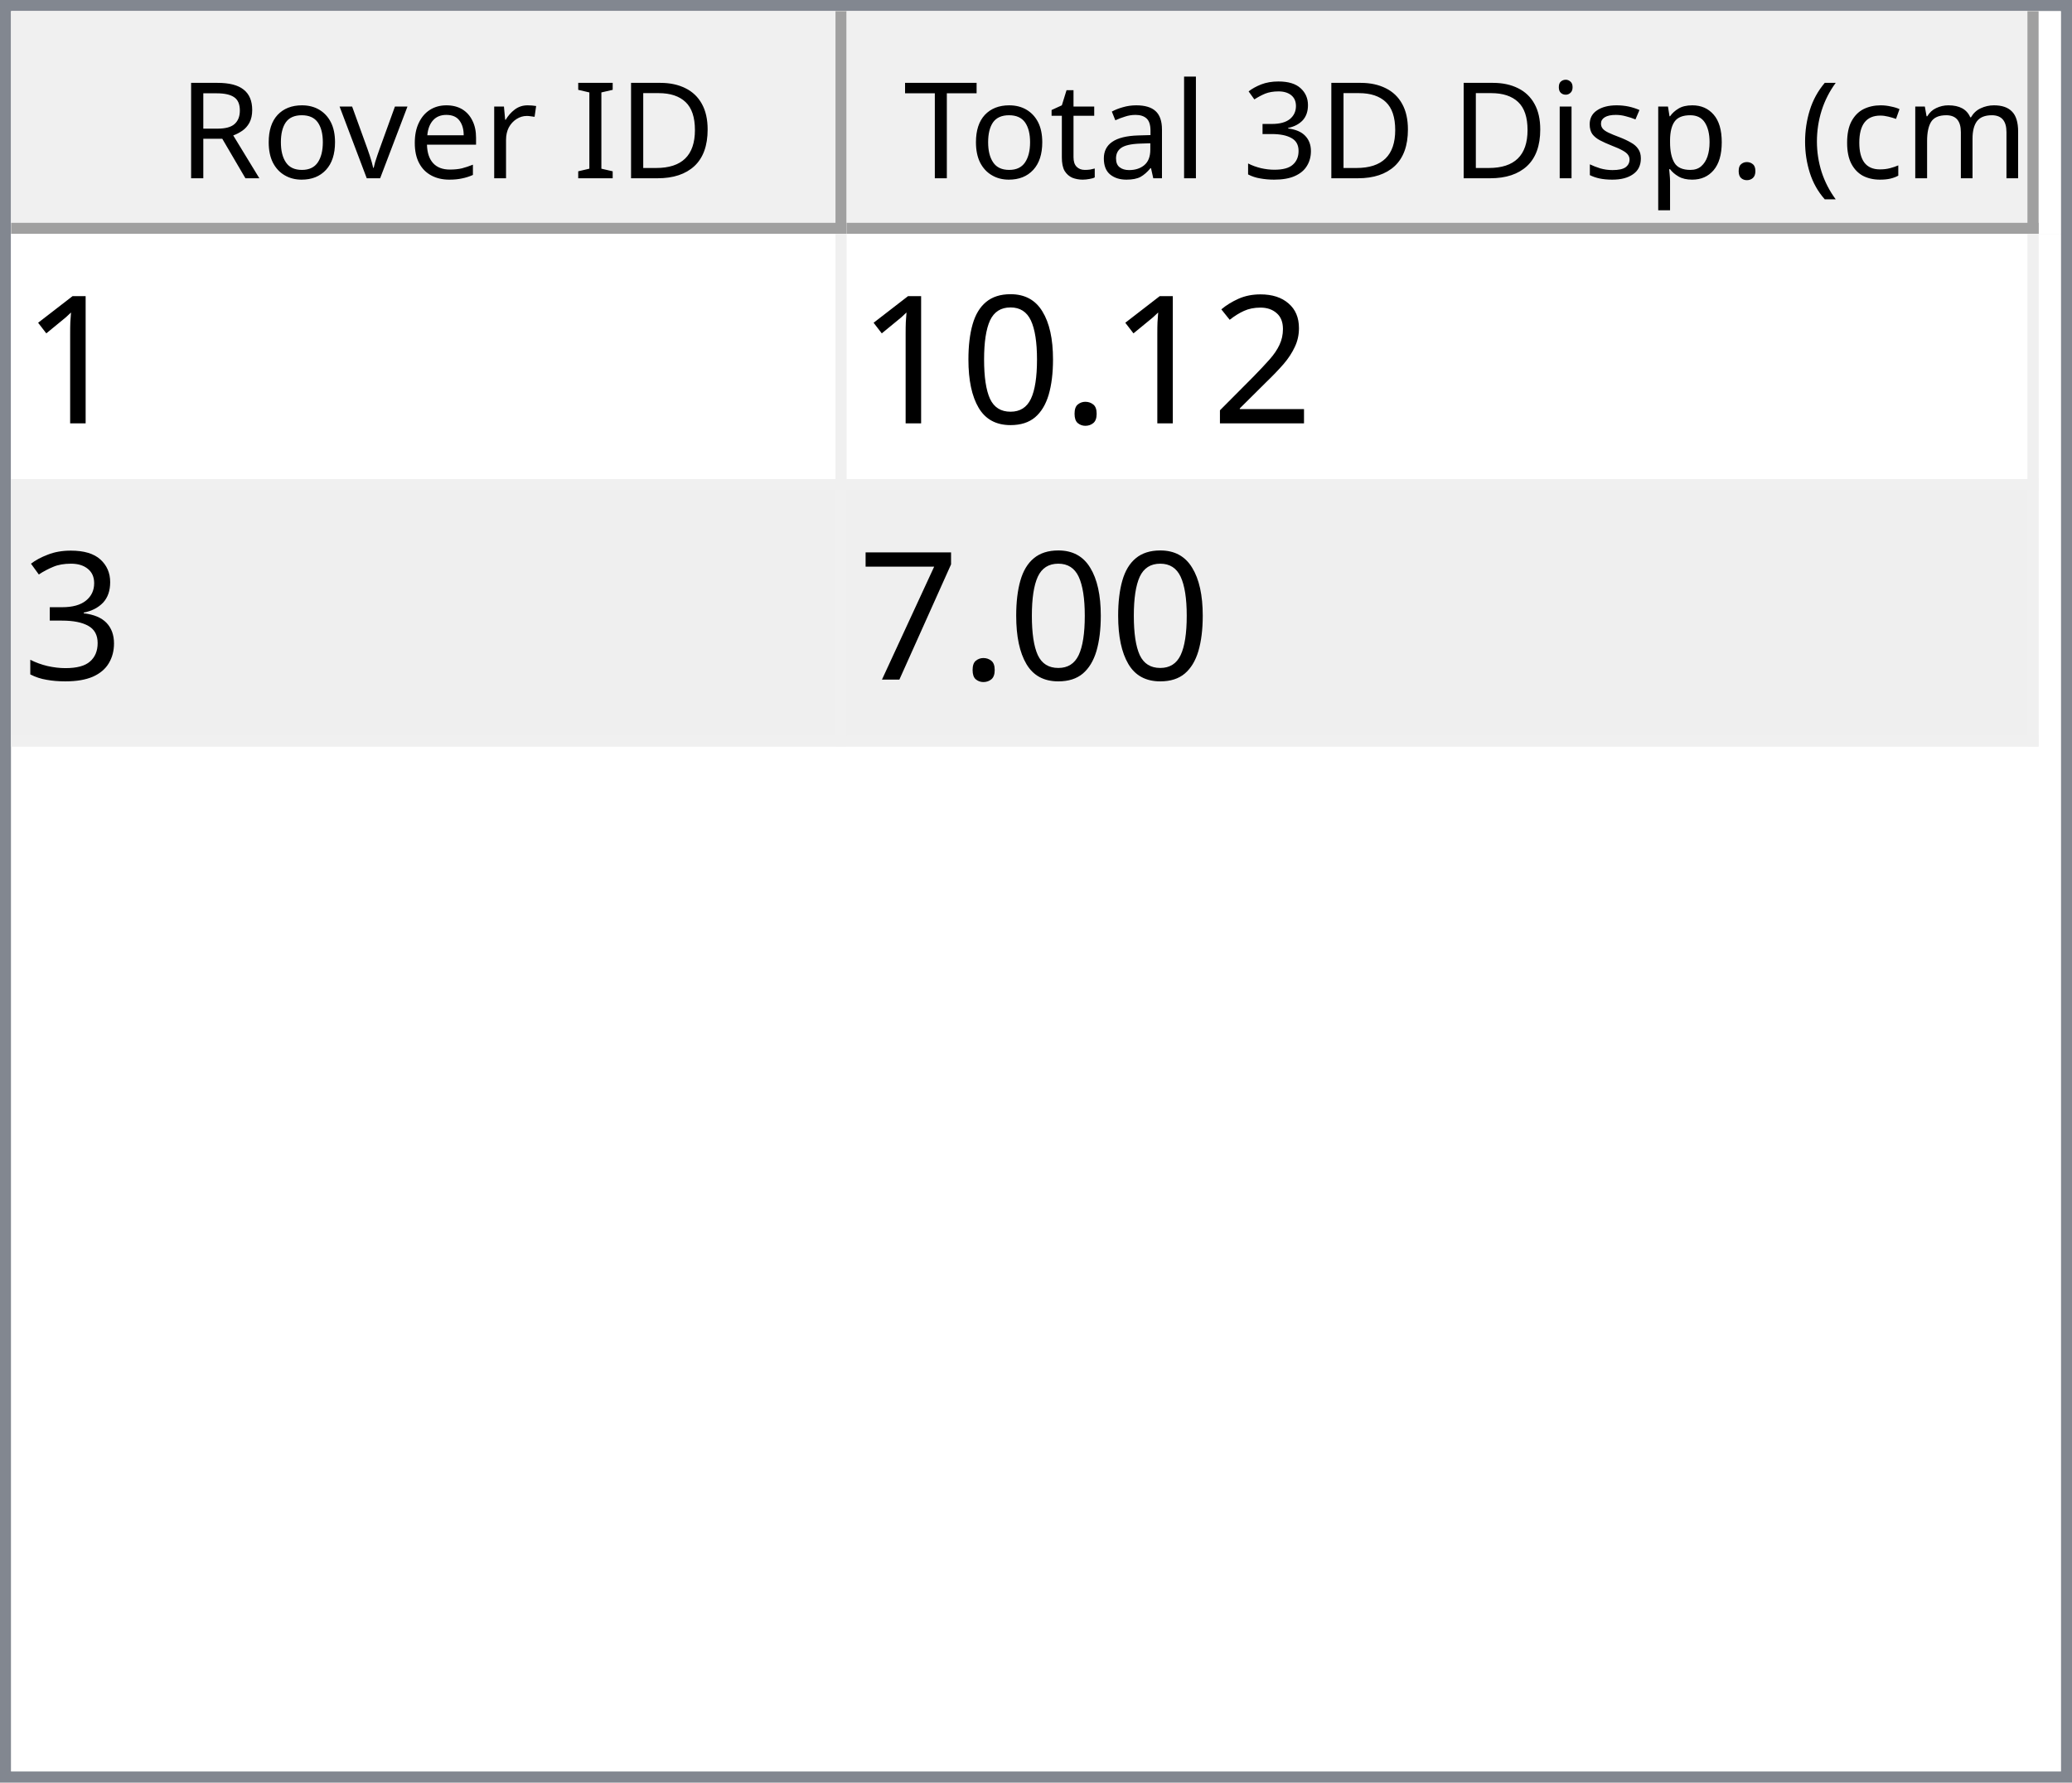
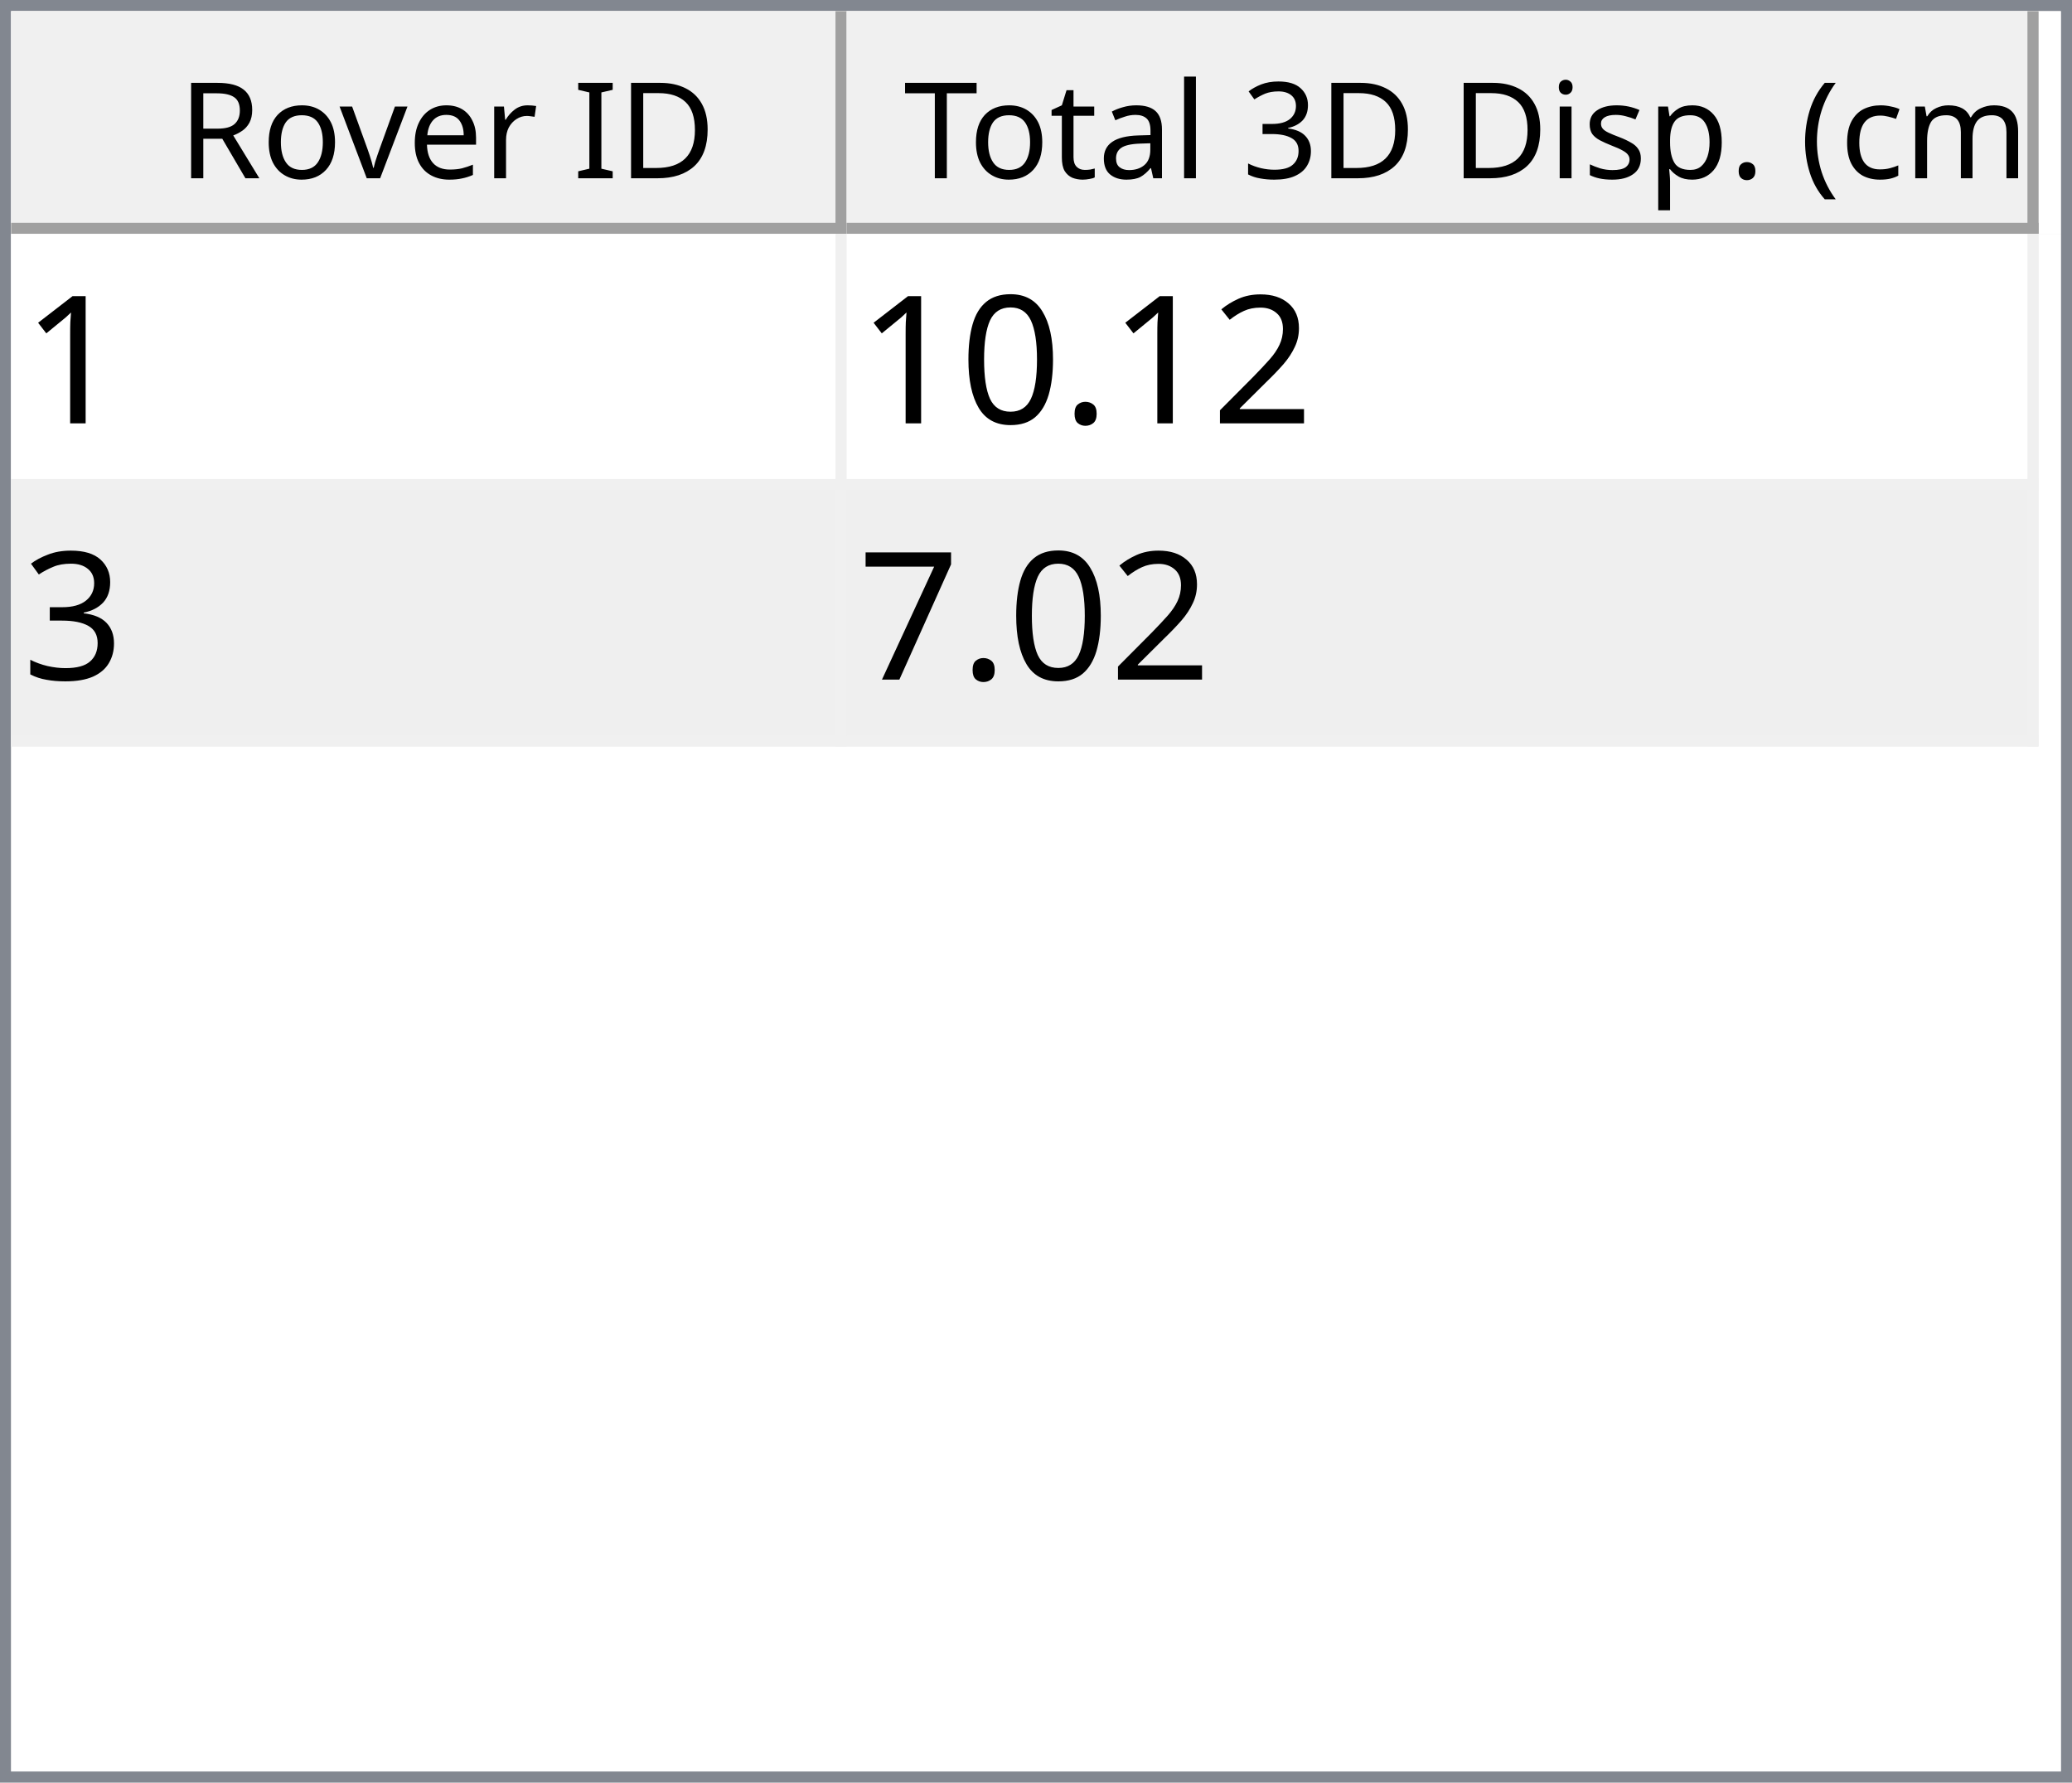
<svg xmlns="http://www.w3.org/2000/svg" style="fill-opacity:1; color-rendering:auto; color-interpolation:auto; text-rendering:auto; stroke:black; stroke-linecap:square; stroke-miterlimit:10; shape-rendering:auto; stroke-opacity:1; fill:black; stroke-dasharray:none; font-weight:normal; stroke-width:1; font-family:'Dialog'; font-style:normal; stroke-linejoin:miter; font-size:12px; stroke-dashoffset:0; image-rendering:auto;" width="186" height="160">
  <defs id="genericDefs" />
  <g>
    <defs id="defs1">
      <clipPath clipPathUnits="userSpaceOnUse" id="clipPath1">
        <path d="M0 0 L186 0 L186 160 L0 160 L0 0 Z" />
      </clipPath>
      <clipPath clipPathUnits="userSpaceOnUse" id="clipPath2">
        <path d="M0 0 L0 160 L186 160 L186 0 Z" />
      </clipPath>
      <clipPath clipPathUnits="userSpaceOnUse" id="clipPath3">
        <path d="M0 0 L0 20 L184 20 L184 0 Z" />
      </clipPath>
      <clipPath clipPathUnits="userSpaceOnUse" id="clipPath4">
        <path d="M0 0 L0 20 L75 20 L75 0 Z" />
      </clipPath>
      <clipPath clipPathUnits="userSpaceOnUse" id="clipPath5">
        <path d="M1 1 L1 19 L74 19 L74 1 Z" />
      </clipPath>
      <clipPath clipPathUnits="userSpaceOnUse" id="clipPath6">
        <path d="M0 0 L0 18 L73 18 L73 0 Z" />
      </clipPath>
      <clipPath clipPathUnits="userSpaceOnUse" id="clipPath7">
        <path d="M-0.5 -0.5 L-0.5 19.5 L74.5 19.5 L74.5 -0.5 Z" />
      </clipPath>
      <clipPath clipPathUnits="userSpaceOnUse" id="clipPath8">
        <path d="M0 0 L0 20 L107 20 L107 0 Z" />
      </clipPath>
      <clipPath clipPathUnits="userSpaceOnUse" id="clipPath9">
        <path d="M1 1 L1 19 L106 19 L106 1 Z" />
      </clipPath>
      <clipPath clipPathUnits="userSpaceOnUse" id="clipPath10">
        <path d="M0 0 L0 18 L105 18 L105 0 Z" />
      </clipPath>
      <clipPath clipPathUnits="userSpaceOnUse" id="clipPath11">
        <path d="M-0.5 -0.5 L-0.5 19.5 L106.5 19.5 L106.5 -0.5 Z" />
      </clipPath>
      <clipPath clipPathUnits="userSpaceOnUse" id="clipPath12">
        <path d="M0 0 L0 138 L184 138 L184 0 Z" />
      </clipPath>
      <clipPath clipPathUnits="userSpaceOnUse" id="clipPath13">
        <path d="M0 0 L0 46 L182 46 L182 0 Z" />
      </clipPath>
      <clipPath clipPathUnits="userSpaceOnUse" id="clipPath14">
        <path d="M-0.5 -0.5 L-0.5 45.5 L181.5 45.5 L181.5 -0.5 Z" />
      </clipPath>
      <clipPath clipPathUnits="userSpaceOnUse" id="clipPath15">
        <path d="M0 0 L0 22 L74 22 L74 0 Z" />
      </clipPath>
      <clipPath clipPathUnits="userSpaceOnUse" id="clipPath16">
        <path d="M0 0 L0 22 L106 22 L106 0 Z" />
      </clipPath>
      <font horiz-adv-x="64.551" id="font1">
        <font-face ascent="107.91" descent="25.098" units-per-em="100" style="font-style:normal; font-family:Segoe UI; font-weight:normal;" />
        <missing-glyph horiz-adv-x="64.551" d="M8.109 0 L8.109 68.266 L56.453 68.266 L56.453 0 L8.109 0 ZM15.328 7.234 L49.219 7.234 L49.219 61.031 L15.328 61.031 L15.328 7.234 Z" />
        <glyph unicode="D" horiz-adv-x="70.117" d="M9.188 0 L9.188 70.016 L28.516 70.016 Q65.531 70.016 65.531 35.891 Q65.531 19.672 55.25 9.836 Q44.969 0 27.734 0 L9.188 0 ZM17.391 62.594 L17.391 7.422 L27.828 7.422 Q41.609 7.422 49.273 14.797 Q56.938 22.172 56.938 35.688 Q56.938 62.594 28.328 62.594 L17.391 62.594 Z" />
        <glyph unicode="I" horiz-adv-x="26.611" d="M17.391 0 L9.188 0 L9.188 70.016 L17.391 70.016 L17.391 0 Z" />
        <glyph unicode=" " horiz-adv-x="27.393" d="" />
        <glyph unicode="r" horiz-adv-x="34.766" d="M34.188 41.891 Q32.078 43.5 28.125 43.5 Q23 43.5 19.555 38.672 Q16.109 33.844 16.109 25.484 L16.109 0 L8.109 0 L8.109 50 L16.109 50 L16.109 39.703 L16.312 39.703 Q18.016 44.969 21.531 47.922 Q25.047 50.875 29.391 50.875 Q32.516 50.875 34.188 50.203 L34.188 41.891 Z" />
        <glyph unicode="e" horiz-adv-x="52.295" d="M48.297 23 L12.984 23 Q13.188 14.656 17.484 10.109 Q21.781 5.562 29.297 5.562 Q37.75 5.562 44.828 11.141 L44.828 3.609 Q38.234 -1.172 27.391 -1.172 Q16.797 -1.172 10.742 5.641 Q4.688 12.453 4.688 24.812 Q4.688 36.469 11.305 43.82 Q17.922 51.172 27.734 51.172 Q37.547 51.172 42.922 44.828 Q48.297 38.484 48.297 27.203 L48.297 23 ZM40.094 29.781 Q40.047 36.719 36.75 40.578 Q33.453 44.438 27.594 44.438 Q21.922 44.438 17.969 40.383 Q14.016 36.328 13.094 29.781 L40.094 29.781 Z" />
        <glyph unicode="v" horiz-adv-x="47.9" d="M47.406 50 L27.484 0 L19.625 0 L0.688 50 L9.469 50 L22.172 13.672 Q23.578 9.672 23.922 6.688 L24.125 6.688 Q24.609 10.453 25.688 13.484 L38.969 50 L47.406 50 Z" />
        <glyph unicode="o" horiz-adv-x="58.594" d="M29 -1.172 Q17.922 -1.172 11.305 5.836 Q4.688 12.844 4.688 24.422 Q4.688 37.016 11.57 44.094 Q18.453 51.172 30.172 51.172 Q41.359 51.172 47.633 44.289 Q53.906 37.406 53.906 25.203 Q53.906 13.234 47.141 6.031 Q40.375 -1.172 29 -1.172 ZM29.594 44.438 Q21.875 44.438 17.383 39.188 Q12.891 33.938 12.891 24.703 Q12.891 15.828 17.43 10.695 Q21.969 5.562 29.594 5.562 Q37.359 5.562 41.531 10.594 Q45.703 15.625 45.703 24.906 Q45.703 34.281 41.531 39.359 Q37.359 44.438 29.594 44.438 Z" />
        <glyph unicode="R" horiz-adv-x="59.814" d="M59.375 0 L49.609 0 L37.891 19.625 Q36.281 22.359 34.766 24.289 Q33.25 26.219 31.664 27.438 Q30.078 28.656 28.25 29.219 Q26.422 29.781 24.125 29.781 L17.391 29.781 L17.391 0 L9.188 0 L9.188 70.016 L30.078 70.016 Q34.672 70.016 38.555 68.867 Q42.438 67.719 45.289 65.375 Q48.141 63.031 49.758 59.547 Q51.375 56.062 51.375 51.375 Q51.375 47.703 50.273 44.656 Q49.172 41.609 47.148 39.211 Q45.125 36.812 42.266 35.133 Q39.406 33.453 35.844 32.516 L35.844 32.328 Q37.594 31.547 38.891 30.547 Q40.188 29.547 41.359 28.18 Q42.531 26.812 43.68 25.078 Q44.828 23.344 46.234 21.047 L59.375 0 ZM17.391 62.594 L17.391 37.203 L28.516 37.203 Q31.594 37.203 34.203 38.133 Q36.812 39.062 38.719 40.797 Q40.625 42.531 41.703 45.047 Q42.781 47.562 42.781 50.688 Q42.781 56.297 39.141 59.445 Q35.5 62.594 28.609 62.594 L17.391 62.594 Z" />
        <glyph unicode=")" horiz-adv-x="30.176" d="M8.297 -15.922 L1.172 -15.922 Q16.406 2.344 16.406 26.812 Q16.406 51.469 1.078 70.016 L8.297 70.016 Q23.531 52.156 23.531 26.703 Q23.531 1.375 8.297 -15.922 Z" />
        <glyph unicode="m" horiz-adv-x="86.133" d="M79.109 0 L71.094 0 L71.094 28.719 Q71.094 37.016 68.531 40.727 Q65.969 44.438 59.906 44.438 Q54.781 44.438 51.195 39.75 Q47.609 35.062 47.609 28.516 L47.609 0 L39.594 0 L39.594 29.688 Q39.594 44.438 28.219 44.438 Q22.953 44.438 19.531 40.016 Q16.109 35.594 16.109 28.516 L16.109 0 L8.109 0 L8.109 50 L16.109 50 L16.109 42.094 L16.312 42.094 Q21.625 51.172 31.844 51.172 Q36.969 51.172 40.773 48.312 Q44.578 45.453 46 40.828 Q51.562 51.172 62.594 51.172 Q79.109 51.172 79.109 30.812 L79.109 0 Z" />
        <glyph unicode="c" horiz-adv-x="46.191" d="M42.188 2.297 Q36.422 -1.172 28.516 -1.172 Q17.828 -1.172 11.258 5.789 Q4.688 12.75 4.688 23.828 Q4.688 36.188 11.766 43.68 Q18.844 51.172 30.672 51.172 Q37.25 51.172 42.281 48.734 L42.281 40.531 Q36.719 44.438 30.375 44.438 Q22.703 44.438 17.797 38.945 Q12.891 33.453 12.891 24.516 Q12.891 15.719 17.508 10.641 Q22.125 5.562 29.891 5.562 Q36.422 5.562 42.188 9.906 L42.188 2.297 Z" />
        <glyph unicode="(" horiz-adv-x="30.176" d="M29.109 -15.922 L21.969 -15.922 Q6.844 1.375 6.844 26.703 Q6.844 52.156 21.969 70.016 L29.203 70.016 Q13.875 51.469 13.875 26.812 Q13.875 2.344 29.109 -15.922 Z" />
        <glyph unicode="." horiz-adv-x="21.68" d="M10.891 -1.078 Q8.641 -1.078 7.055 0.539 Q5.469 2.156 5.469 4.391 Q5.469 6.641 7.055 8.273 Q8.641 9.906 10.891 9.906 Q13.188 9.906 14.797 8.273 Q16.406 6.641 16.406 4.391 Q16.406 2.156 14.797 0.539 Q13.188 -1.078 10.891 -1.078 Z" />
        <glyph unicode="p" horiz-adv-x="58.789" d="M16.312 7.234 L16.109 7.234 L16.109 -23 L8.109 -23 L8.109 50 L16.109 50 L16.109 41.219 L16.312 41.219 Q22.219 51.172 33.594 51.172 Q43.266 51.172 48.688 44.461 Q54.109 37.75 54.109 26.469 Q54.109 13.922 48 6.375 Q41.891 -1.172 31.297 -1.172 Q21.578 -1.172 16.312 7.234 ZM16.109 27.391 L16.109 20.406 Q16.109 14.203 20.141 9.883 Q24.172 5.562 30.375 5.562 Q37.641 5.562 41.773 11.133 Q45.906 16.703 45.906 26.609 Q45.906 34.969 42.047 39.703 Q38.188 44.438 31.594 44.438 Q24.609 44.438 20.359 39.578 Q16.109 34.719 16.109 27.391 Z" />
        <glyph unicode="s" horiz-adv-x="42.432" d="M5.078 1.812 L5.078 10.406 Q11.625 5.562 19.484 5.562 Q30.031 5.562 30.031 12.594 Q30.031 14.594 29.125 15.992 Q28.219 17.391 26.68 18.461 Q25.141 19.531 23.07 20.383 Q21 21.234 18.609 22.172 Q15.281 23.484 12.766 24.828 Q10.25 26.172 8.57 27.859 Q6.891 29.547 6.031 31.695 Q5.172 33.844 5.172 36.719 Q5.172 40.234 6.789 42.945 Q8.406 45.656 11.086 47.484 Q13.766 49.312 17.211 50.242 Q20.656 51.172 24.312 51.172 Q30.812 51.172 35.938 48.922 L35.938 40.828 Q30.422 44.438 23.25 44.438 Q21 44.438 19.195 43.922 Q17.391 43.406 16.094 42.477 Q14.797 41.547 14.086 40.258 Q13.375 38.969 13.375 37.406 Q13.375 35.453 14.086 34.133 Q14.797 32.812 16.164 31.789 Q17.531 30.766 19.484 29.938 Q21.438 29.109 23.922 28.125 Q27.25 26.859 29.883 25.516 Q32.516 24.172 34.375 22.484 Q36.234 20.797 37.234 18.602 Q38.234 16.406 38.234 13.375 Q38.234 9.672 36.602 6.938 Q34.969 4.203 32.234 2.398 Q29.5 0.594 25.93 -0.289 Q22.359 -1.172 18.453 -1.172 Q10.75 -1.172 5.078 1.812 Z" />
        <glyph unicode="i" horiz-adv-x="24.219" d="M12.203 62.703 Q10.062 62.703 8.547 64.164 Q7.031 65.625 7.031 67.875 Q7.031 70.125 8.547 71.609 Q10.062 73.094 12.203 73.094 Q14.406 73.094 15.945 71.609 Q17.484 70.125 17.484 67.875 Q17.484 65.719 15.945 64.211 Q14.406 62.703 12.203 62.703 ZM16.109 0 L8.109 0 L8.109 50 L16.109 50 L16.109 0 Z" />
        <glyph unicode="3" horiz-adv-x="53.906" d="M46.531 19.828 Q46.531 15.094 44.75 11.211 Q42.969 7.328 39.719 4.57 Q36.469 1.812 31.93 0.297 Q27.391 -1.219 21.922 -1.219 Q11.922 -1.219 6 2.594 L6 11.188 Q13.094 5.609 22.219 5.609 Q25.875 5.609 28.828 6.539 Q31.781 7.469 33.906 9.227 Q36.031 10.984 37.18 13.477 Q38.328 15.969 38.328 19.094 Q38.328 32.812 18.797 32.812 L12.984 32.812 L12.984 39.594 L18.5 39.594 Q35.797 39.594 35.797 52.484 Q35.797 64.406 22.609 64.406 Q15.188 64.406 8.688 59.422 L8.688 67.188 Q15.375 71.188 24.609 71.188 Q29 71.188 32.57 69.969 Q36.141 68.75 38.68 66.555 Q41.219 64.359 42.609 61.281 Q44 58.203 44 54.5 Q44 40.672 30.031 36.719 L30.031 36.531 Q33.594 36.141 36.625 34.797 Q39.656 33.453 41.852 31.305 Q44.047 29.156 45.289 26.25 Q46.531 23.344 46.531 19.828 Z" />
        <glyph unicode="l" horiz-adv-x="24.219" d="M16.109 0 L8.109 0 L8.109 74.031 L16.109 74.031 L16.109 0 Z" />
        <glyph unicode="a" horiz-adv-x="50.879" d="M43.891 0 L35.891 0 L35.891 7.812 L35.688 7.812 Q30.469 -1.172 20.312 -1.172 Q12.844 -1.172 8.617 2.781 Q4.391 6.734 4.391 13.281 Q4.391 27.297 20.906 29.594 L35.891 31.688 Q35.891 44.438 25.594 44.438 Q16.547 44.438 9.281 38.281 L9.281 46.484 Q16.656 51.172 26.266 51.172 Q43.891 51.172 43.891 32.516 L43.891 0 ZM35.891 25.297 L23.828 23.641 Q18.266 22.859 15.43 20.875 Q12.594 18.891 12.594 13.875 Q12.594 10.203 15.211 7.883 Q17.828 5.562 22.172 5.562 Q28.125 5.562 32.008 9.742 Q35.891 13.922 35.891 20.312 L35.891 25.297 Z" />
        <glyph unicode="t" horiz-adv-x="33.887" d="M31.297 0.484 Q28.469 -1.078 23.828 -1.078 Q10.688 -1.078 10.688 13.578 L10.688 43.172 L2.094 43.172 L2.094 50 L10.688 50 L10.688 62.203 L18.703 64.797 L18.703 50 L31.297 50 L31.297 43.172 L18.703 43.172 L18.703 14.984 Q18.703 9.969 20.414 7.82 Q22.125 5.672 26.078 5.672 Q29.109 5.672 31.297 7.328 L31.297 0.484 Z" />
        <glyph unicode="T" horiz-adv-x="52.393" d="M50.594 62.594 L30.375 62.594 L30.375 0 L22.172 0 L22.172 62.594 L2 62.594 L2 70.016 L50.594 70.016 L50.594 62.594 Z" />
      </font>
      <font horiz-adv-x="75.0" id="font2">
        <font-face ascent="100.537" descent="21.973" units-per-em="100" style="font-style:normal; font-family:sans-serif; font-weight:normal;" />
        <missing-glyph horiz-adv-x="75.0" d="M12.5 0 L12.5 62.5 L62.5 62.5 L62.5 0 L12.5 0 ZM14.062 1.562 L60.938 1.562 L60.938 60.938 L14.062 60.938 L14.062 1.562 Z" />
        <glyph unicode="1" horiz-adv-x="55.615" d="M37.25 0 L28.469 0 L28.469 56 Q25.297 52.984 20.141 49.953 Q14.984 46.922 10.891 45.406 L10.891 53.906 Q18.266 57.375 23.781 62.305 Q29.297 67.234 31.594 71.875 L37.25 71.875 L37.25 0 Z" />
        <glyph unicode="2" horiz-adv-x="55.615" d="M50.344 8.453 L50.344 0 L3.031 0 Q2.938 3.172 4.047 6.109 Q5.859 10.938 9.836 15.625 Q13.812 20.312 21.344 26.469 Q33.016 36.031 37.117 41.625 Q41.219 47.219 41.219 52.203 Q41.219 57.422 37.477 61.008 Q33.734 64.594 27.734 64.594 Q21.391 64.594 17.578 60.789 Q13.766 56.984 13.719 50.25 L4.688 51.172 Q5.609 61.281 11.664 66.578 Q17.719 71.875 27.938 71.875 Q38.234 71.875 44.242 66.164 Q50.25 60.453 50.25 52 Q50.25 47.703 48.492 43.555 Q46.734 39.406 42.656 34.812 Q38.578 30.219 29.109 22.219 Q21.188 15.578 18.945 13.211 Q16.703 10.844 15.234 8.453 L50.344 8.453 Z" />
        <glyph unicode="." horiz-adv-x="27.783" d="M9.078 0 L9.078 10.016 L19.094 10.016 L19.094 0 L9.078 0 Z" />
        <glyph unicode="0" horiz-adv-x="55.615" d="M4.156 35.297 Q4.156 48 6.766 55.742 Q9.375 63.484 14.523 67.68 Q19.672 71.875 27.484 71.875 Q33.25 71.875 37.594 69.555 Q41.938 67.234 44.773 62.867 Q47.609 58.5 49.219 52.227 Q50.828 45.953 50.828 35.297 Q50.828 22.703 48.242 14.969 Q45.656 7.234 40.508 3.008 Q35.359 -1.219 27.484 -1.219 Q17.141 -1.219 11.234 6.203 Q4.156 15.141 4.156 35.297 ZM13.188 35.297 Q13.188 17.672 17.312 11.836 Q21.438 6 27.484 6 Q33.547 6 37.672 11.859 Q41.797 17.719 41.797 35.297 Q41.797 52.984 37.672 58.789 Q33.547 64.594 27.391 64.594 Q21.344 64.594 17.719 59.469 Q13.188 52.938 13.188 35.297 Z" />
        <glyph unicode="3" horiz-adv-x="55.615" d="M4.203 18.891 L12.984 20.062 Q14.5 12.594 18.141 9.297 Q21.781 6 27 6 Q33.203 6 37.477 10.297 Q41.75 14.594 41.75 20.953 Q41.75 27 37.797 30.93 Q33.844 34.859 27.734 34.859 Q25.25 34.859 21.531 33.891 L22.516 41.609 Q23.391 41.5 23.922 41.5 Q29.547 41.5 34.039 44.43 Q38.531 47.359 38.531 53.469 Q38.531 58.297 35.258 61.477 Q31.984 64.656 26.812 64.656 Q21.688 64.656 18.266 61.43 Q14.844 58.203 13.875 51.766 L5.078 53.328 Q6.688 62.156 12.398 67.016 Q18.109 71.875 26.609 71.875 Q32.469 71.875 37.398 69.359 Q42.328 66.844 44.945 62.5 Q47.562 58.156 47.562 53.266 Q47.562 48.641 45.07 44.828 Q42.578 41.016 37.703 38.766 Q44.047 37.312 47.562 32.695 Q51.078 28.078 51.078 21.141 Q51.078 11.766 44.242 5.25 Q37.406 -1.266 26.953 -1.266 Q17.531 -1.266 11.305 4.352 Q5.078 9.969 4.203 18.891 Z" />
        <glyph unicode="7" horiz-adv-x="55.615" d="M4.734 62.203 L4.734 70.656 L51.078 70.656 L51.078 63.812 Q44.234 56.547 37.523 44.484 Q30.812 32.422 27.156 19.672 Q24.516 10.688 23.781 0 L14.75 0 Q14.891 8.453 18.062 20.414 Q21.234 32.375 27.172 43.484 Q33.109 54.594 39.797 62.203 L4.734 62.203 Z" />
      </font>
    </defs>
    <g style="fill:white; stroke:white;">
      <rect x="0" y="0" width="186" style="clip-path:url(#clipPath1); stroke:none;" height="160" />
    </g>
    <g style="fill:white; text-rendering:optimizeSpeed; color-rendering:optimizeSpeed; image-rendering:optimizeSpeed; shape-rendering:crispEdges; stroke:white; color-interpolation:sRGB;">
      <rect x="0" width="186" height="160" y="0" style="stroke:none;" />
      <path style="stroke:none;" d="M0 160 L186 160 L186 0 L0 0 Z" />
    </g>
    <g style="fill:rgb(240,240,240); font-family:'Segoe UI'; stroke:rgb(240,240,240);">
      <rect x="0" y="0" width="186" style="clip-path:url(#clipPath2); stroke:none;" height="160" />
    </g>
    <g style="fill:rgb(130,135,144); font-family:'Segoe UI'; stroke:rgb(130,135,144);">
      <path d="M0 0 L186 0 L186 160 L0 160 L0 0 ZM1 1 L185 1 L185 159 L1 159 L1 1 Z" style="fill-rule:evenodd; clip-path:url(#clipPath2); stroke:none;" />
    </g>
    <g style="fill:white; font-family:'Segoe UI'; stroke:white;" transform="translate(1,1)">
      <rect x="0" y="0" width="184" style="clip-path:url(#clipPath3); stroke:none;" height="20" />
    </g>
    <g style="fill:rgb(240,240,240); font-family:'Segoe UI'; stroke:rgb(240,240,240);" transform="translate(1,1)">
      <rect x="0" y="0" width="75" style="clip-path:url(#clipPath4); stroke:none;" height="20" />
    </g>
    <g style="font-family:'Segoe UI';" transform="translate(2,2)">
      <text x="14" xml:space="preserve" y="14" style="clip-path:url(#clipPath6); stroke:none;">Rover ID</text>
    </g>
    <g style="fill:rgb(160,160,160); font-family:'Segoe UI'; stroke:rgb(160,160,160); stroke-linejoin:bevel;" transform="translate(1.5,1.5)">
      <line x1="74" x2="74" y1="0" style="fill:none; clip-path:url(#clipPath7);" y2="19" />
    </g>
    <g style="fill:rgb(160,160,160); font-family:'Segoe UI'; stroke:rgb(160,160,160); stroke-linejoin:bevel;" transform="matrix(1,0,0,1,1,1) translate(0.5,0.5)">
      <line x1="0" x2="74" y1="19" style="fill:none; clip-path:url(#clipPath7);" y2="19" />
    </g>
    <g style="fill:rgb(240,240,240); font-family:'Segoe UI'; stroke:rgb(240,240,240);" transform="translate(76,1)">
      <rect x="0" y="0" width="107" style="clip-path:url(#clipPath8); stroke:none;" height="20" />
    </g>
    <g style="font-family:'Segoe UI';" transform="translate(77,2)">
      <text x="1" xml:space="preserve" y="14" style="clip-path:url(#clipPath10); stroke:none;"> Total 3D Disp. (cm)</text>
    </g>
    <g style="fill:rgb(160,160,160); font-family:'Segoe UI'; stroke:rgb(160,160,160); stroke-linejoin:bevel;" transform="translate(76.5,1.5)">
      <line x1="106" x2="106" y1="0" style="fill:none; clip-path:url(#clipPath11);" y2="19" />
    </g>
    <g style="fill:rgb(160,160,160); font-family:'Segoe UI'; stroke:rgb(160,160,160); stroke-linejoin:bevel;" transform="matrix(1,0,0,1,76,1) translate(0.5,0.5)">
      <line x1="0" x2="106" y1="19" style="fill:none; clip-path:url(#clipPath11);" y2="19" />
    </g>
    <g style="fill:white; font-family:'Segoe UI'; stroke:white;" transform="translate(1,21)">
      <rect x="0" y="0" width="184" style="clip-path:url(#clipPath12); stroke:none;" height="138" />
    </g>
    <g style="fill:rgb(240,240,240); font-size:16px; font-family:sans-serif; stroke:rgb(240,240,240);" transform="translate(1,21)">
      <rect x="0" y="0" width="182" style="clip-path:url(#clipPath13); stroke:none;" height="46" />
      <line transform="translate(0.5,0.5)" x1="0" x2="181" y1="22" style="clip-path:url(#clipPath14); fill:none; stroke-linejoin:bevel;" y2="22" />
    </g>
    <g transform="matrix(1,0,0,1,1,21) translate(0.5,0.5)" style="fill:rgb(240,240,240); font-size:16px; font-family:sans-serif; stroke:rgb(240,240,240); stroke-linejoin:bevel;">
      <line x1="0" x2="181" y1="45" style="fill:none; clip-path:url(#clipPath14);" y2="45" />
    </g>
    <g transform="matrix(1,0,0,1,1,21) translate(0.5,0.5)" style="fill:rgb(240,240,240); font-size:16px; font-family:sans-serif; stroke:rgb(240,240,240); stroke-linejoin:bevel;">
      <line x1="74" x2="74" y1="0" style="fill:none; clip-path:url(#clipPath14);" y2="45" />
    </g>
    <g transform="matrix(1,0,0,1,1,21) translate(0.5,0.5)" style="fill:rgb(240,240,240); font-size:16px; font-family:sans-serif; stroke:rgb(240,240,240); stroke-linejoin:bevel;">
      <line x1="181" x2="181" y1="0" style="fill:none; clip-path:url(#clipPath14);" y2="45" />
    </g>
    <g style="fill:white; font-size:16px; font-family:sans-serif; stroke:white;" transform="matrix(1,0,0,1,1,21)">
      <rect x="0" y="0" width="74" style="clip-path:url(#clipPath15); stroke:none;" height="22" />
      <text x="1" y="17" style="fill:black; clip-path:url(#clipPath15); stroke:none;" xml:space="preserve">1</text>
    </g>
    <g style="fill:white; font-size:16px; font-family:sans-serif; stroke:white;" transform="matrix(1,0,0,1,1,21) translate(75,0)">
      <rect x="0" y="0" width="106" style="clip-path:url(#clipPath16); stroke:none;" height="22" />
      <text x="1" y="17" style="fill:black; clip-path:url(#clipPath16); stroke:none;" xml:space="preserve">10.12</text>
    </g>
    <g style="fill:rgb(239,239,239); font-size:16px; font-family:sans-serif; stroke:rgb(239,239,239);" transform="matrix(1,0,0,1,1,21) translate(0,23)">
      <rect x="0" y="0" width="74" style="clip-path:url(#clipPath15); stroke:none;" height="22" />
      <text x="1" y="17" style="fill:black; clip-path:url(#clipPath15); stroke:none;" xml:space="preserve">3</text>
    </g>
    <g style="fill:rgb(239,239,239); font-size:16px; font-family:sans-serif; stroke:rgb(239,239,239);" transform="matrix(1,0,0,1,1,21) translate(75,23)">
      <rect x="0" y="0" width="106" style="clip-path:url(#clipPath16); stroke:none;" height="22" />
-       <text x="1" y="17" style="fill:black; clip-path:url(#clipPath16); stroke:none;" xml:space="preserve">7.00</text>
+       <text x="1" y="17" style="fill:black; clip-path:url(#clipPath16); stroke:none;" xml:space="preserve">7.02</text>
    </g>
  </g>
</svg>
